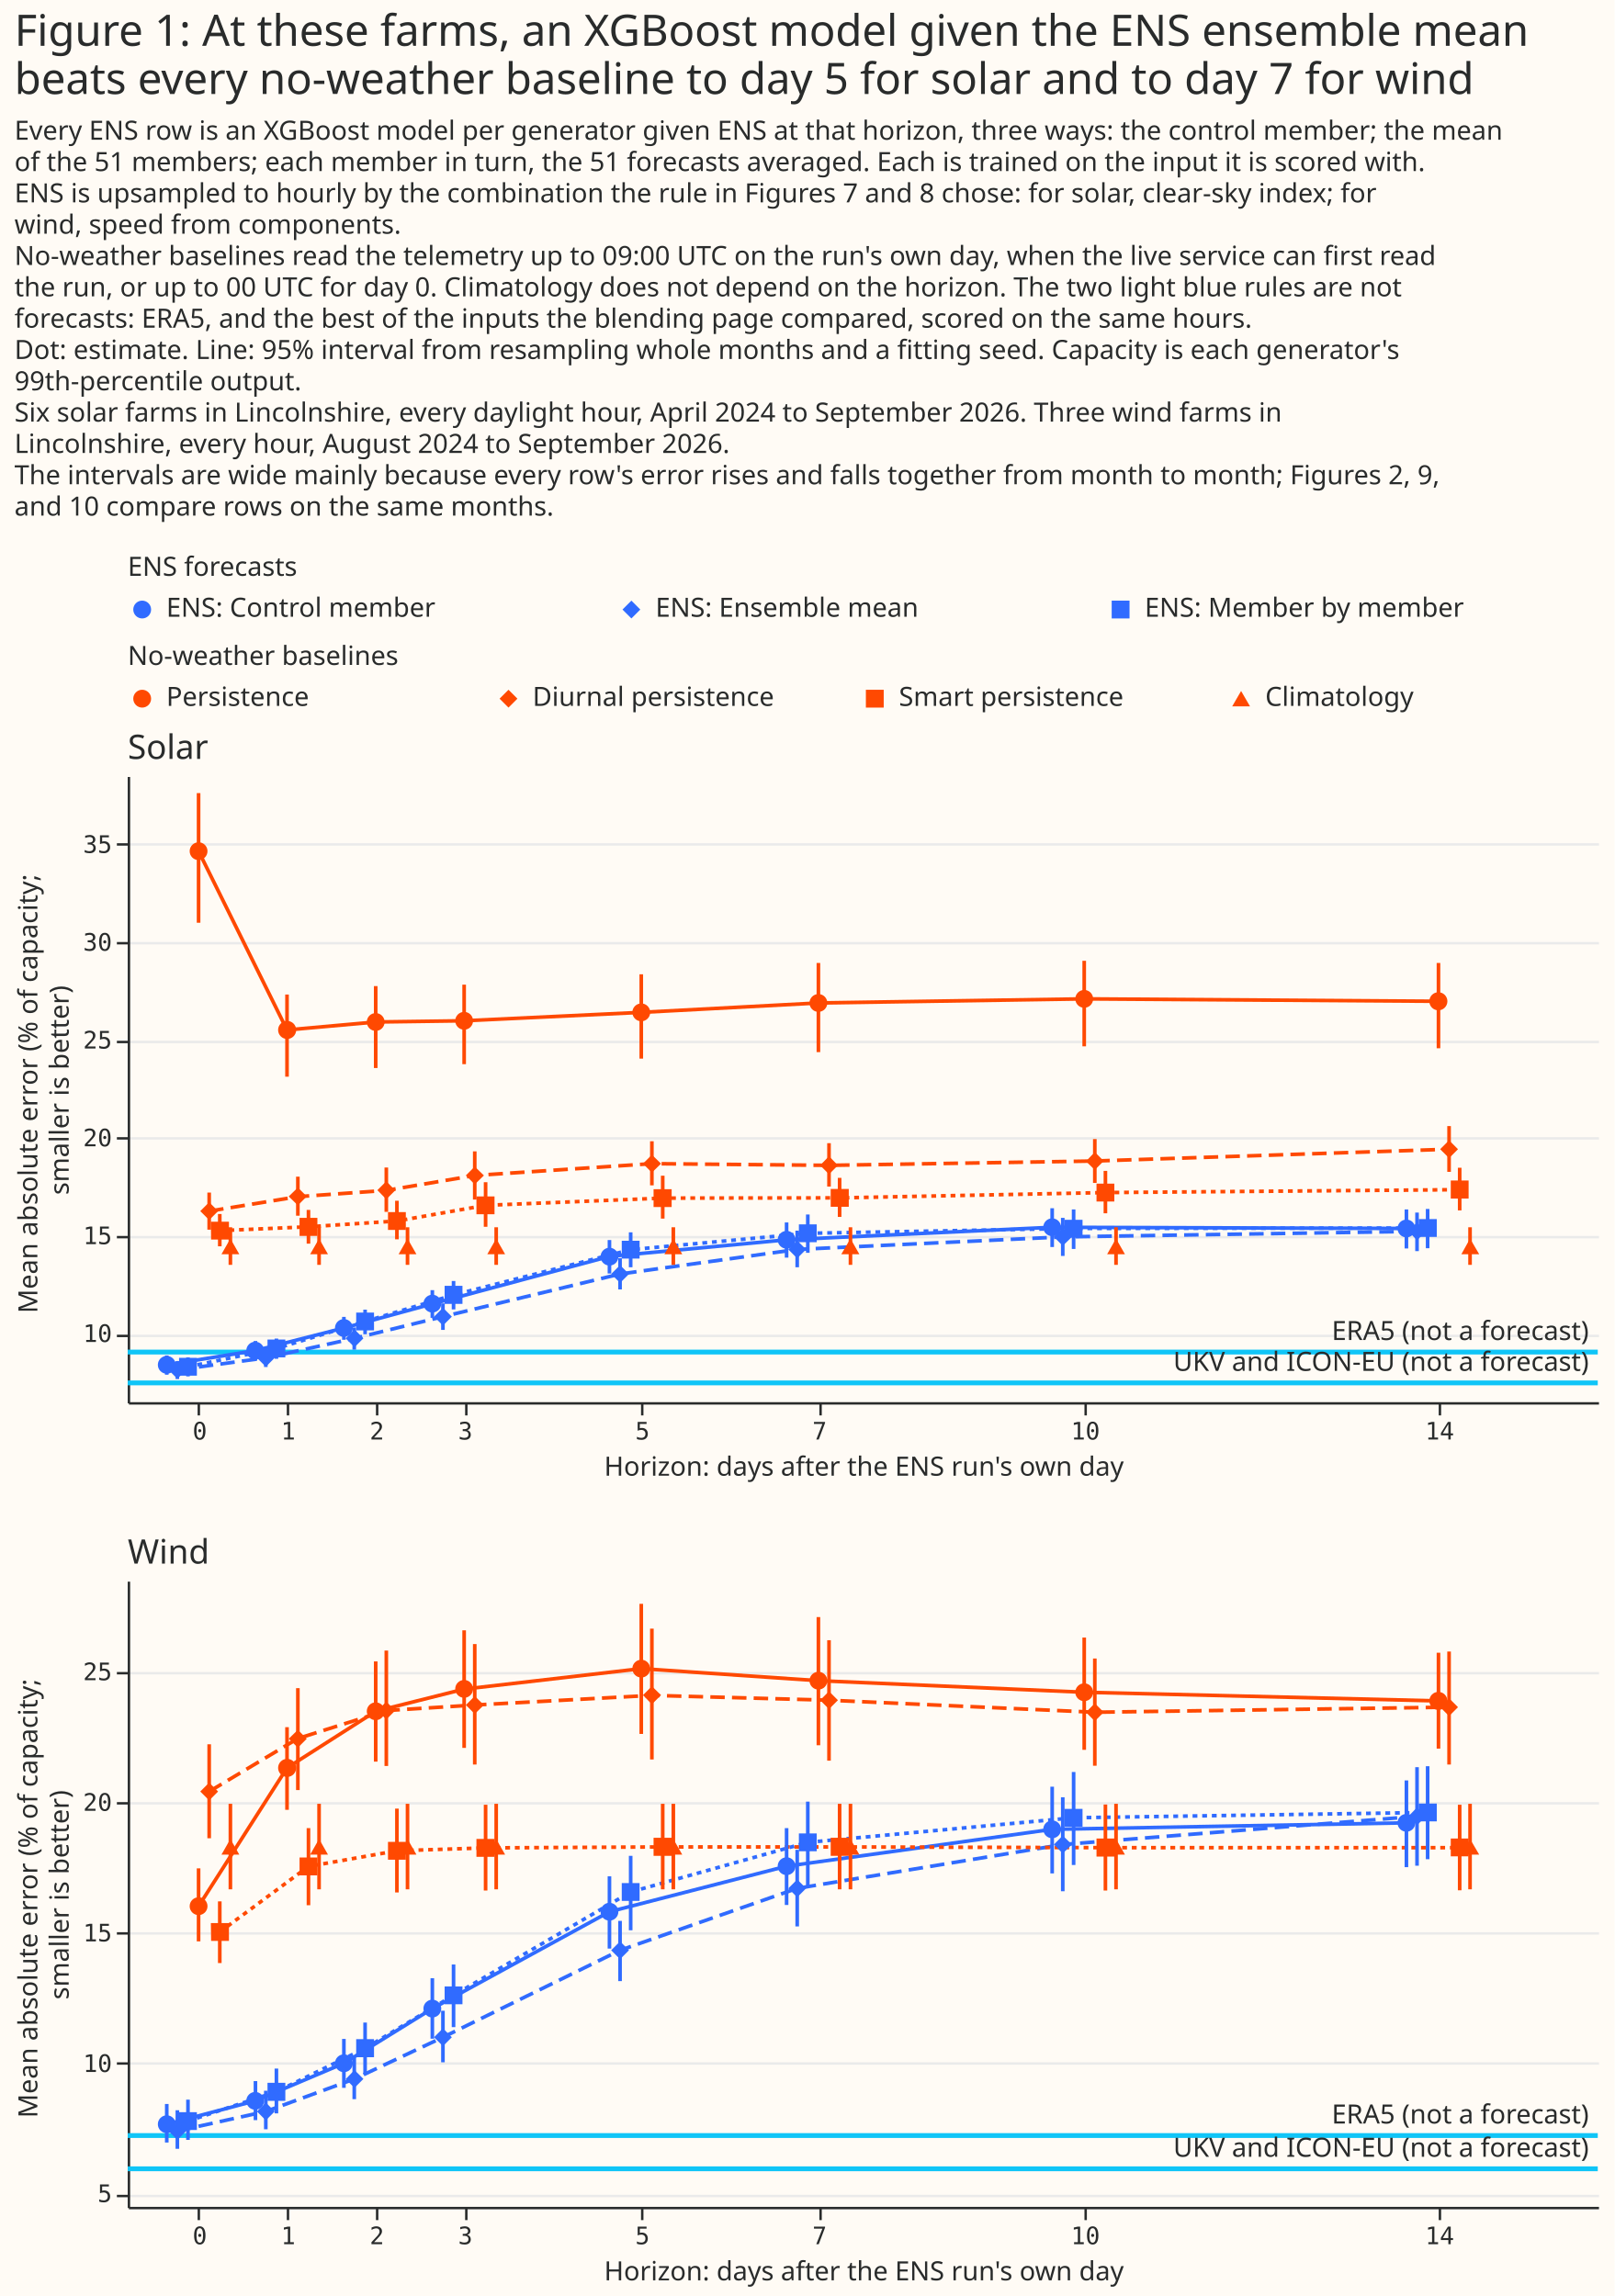
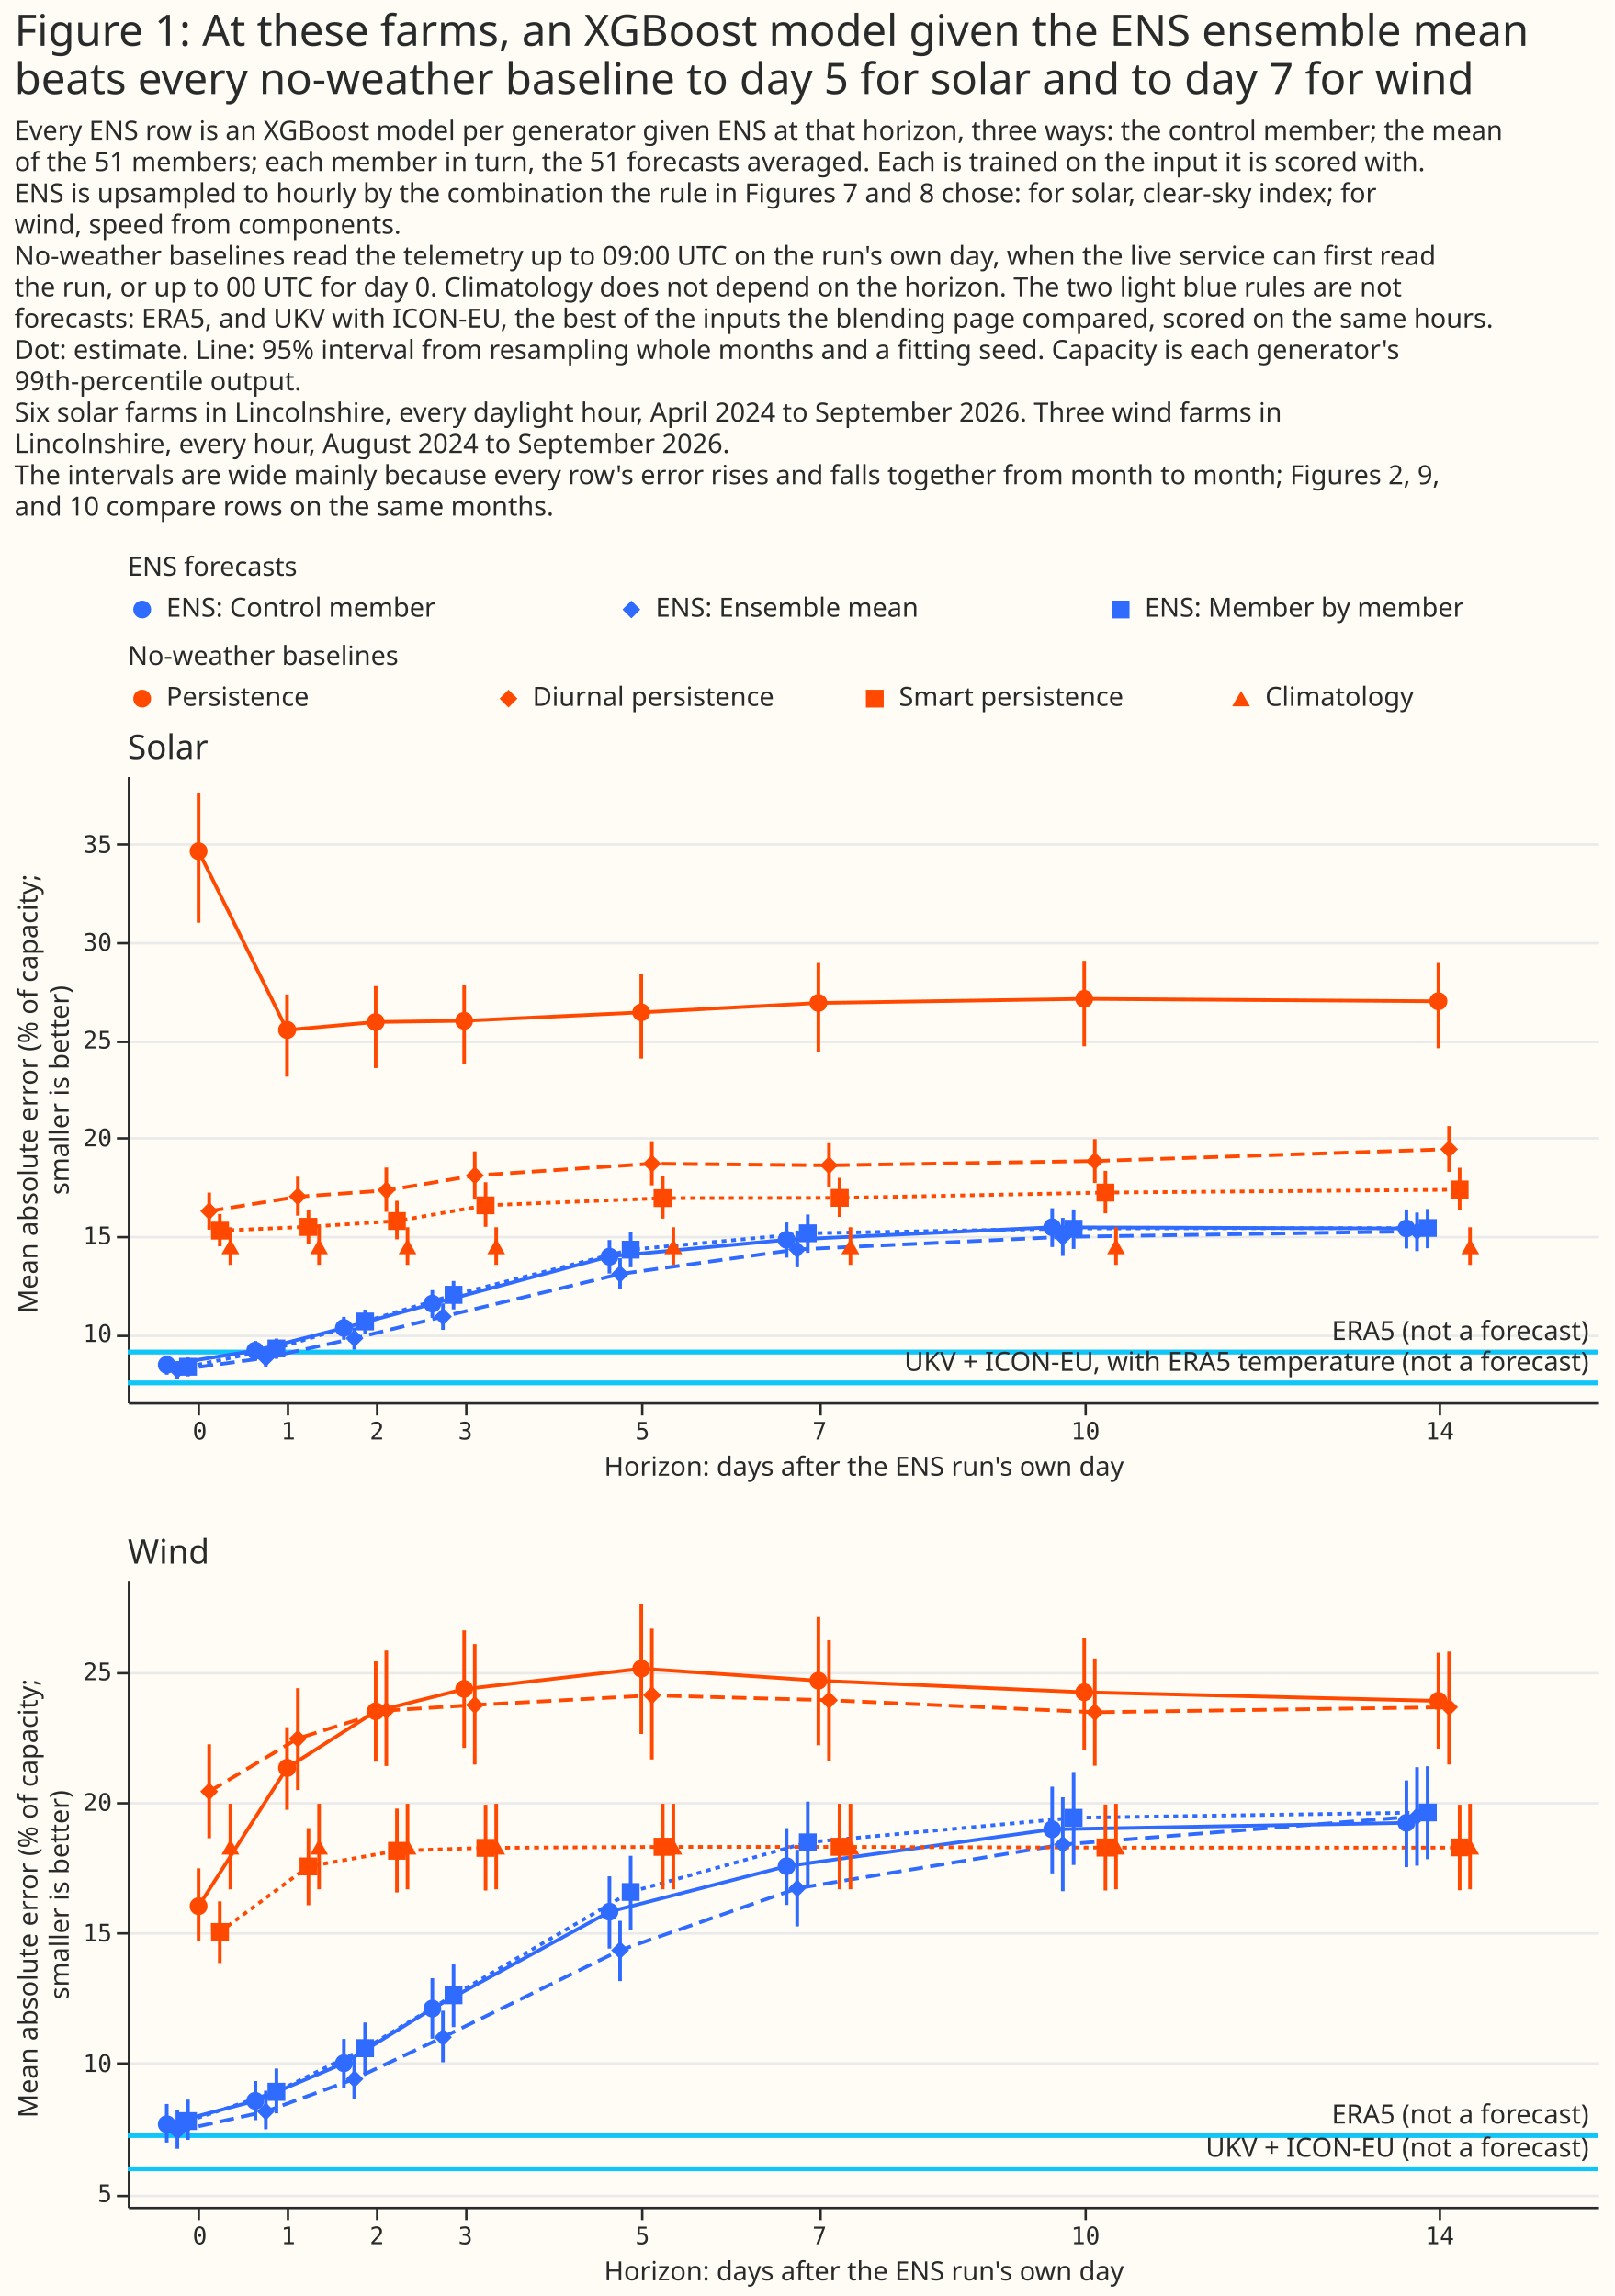
<svg xmlns="http://www.w3.org/2000/svg" width="670" height="953" class="marks" viewBox="0 0 670 953">
  <path fill="#fffbf5" d="M0 0h670v953H0z" />
  <g fill="none" stroke-miterlimit="10" aria-roledescription="group mark container" class="mark-group role-frame root">
    <path d="M53 245h610z" aria-hidden="true" class="background" />
    <g aria-roledescription="group mark container" class="mark-group role-scope concat_0_group">
      <g aria-roledescription="group mark container" class="mark-group role-scope concat_0_concat_0_group">
        <path fill="#fffbf5" d="M53 245h610v16H53Z" aria-hidden="true" class="background" />
-         <g fill="#306bff" aria-roledescription="symbol mark container" class="mark-symbol role-mark concat_0_concat_0_layer_0_marks">
-           <path d="M62.7 253a3.7 3.7 0 1 1-7.4 0 3.7 3.7 0 1 1 7.4 0" aria-label="x: 6; shape: circle" aria-roledescription="point" />
-           <path d="m258.3 253 3.7-3.7 3.7 3.7-3.7 3.7Z" aria-label="x: 209; shape: diamond" aria-roledescription="point" />
-           <path d="M461.3 249.3h7.4v7.4h-7.4Z" aria-label="x: 412; shape: square" aria-roledescription="point" />
-         </g>
+         <path fill="#306bff" d="M62.7 253a3.7 3.7 0 1 1-7.4 0 3.7 3.7 0 1 1 7.4 0m195.6 0 3.7-3.7 3.7 3.7-3.7 3.7Zm203-3.7h7.4v7.4h-7.4Z" aria-hidden="true" class="mark-symbol role-mark concat_0_concat_0_layer_0_marks" />
        <g fill="#292b2b" aria-roledescription="text mark container" class="mark-text role-mark concat_0_concat_0_layer_1_marks" font-family="Matter XH, DM Sans, sans-serif" font-size="11">
          <text aria-label="x: 6; label: ENS: Control member" aria-roledescription="text mark" transform="translate(69 256)">ENS: Control member</text>
          <text aria-label="x: 209; label: ENS: Ensemble mean" aria-roledescription="text mark" transform="translate(272 256)">ENS: Ensemble mean</text>
          <text aria-label="x: 412; label: ENS: Member by member" aria-roledescription="text mark" transform="translate(475 256)">ENS: Member by member</text>
        </g>
        <g class="mark-group role-title">
          <text fill="#292b2b" aria-label="Title text 'ENS forecasts'" aria-roledescription="title" class="mark-text role-title-text" font-family="Matter XH, DM Sans, sans-serif" font-size="11" pointer-events="none" transform="translate(53 239)">ENS forecasts</text>
        </g>
      </g>
      <g aria-roledescription="group mark container" class="mark-group role-scope concat_0_concat_1_group">
        <path fill="#fffbf5" d="M53 282h610v16H53Z" aria-hidden="true" class="background" />
-         <g fill="#ff4901" aria-roledescription="symbol mark container" class="mark-symbol role-mark concat_0_concat_1_layer_0_marks">
-           <path d="M62.7 290a3.7 3.7 0 1 1-7.4 0 3.7 3.7 0 1 1 7.4 0" aria-label="x: 6; shape: circle" aria-roledescription="point" />
-           <path d="m207.3 290 3.7-3.7 3.7 3.7-3.7 3.7Z" aria-label="x: 158; shape: diamond" aria-roledescription="point" />
-           <path d="M359.3 286.3h7.4v7.4h-7.4Z" aria-label="x: 310; shape: square" aria-roledescription="point" />
-           <path d="m515 286.8-3.7 6.4h7.4Z" aria-label="x: 462; shape: triangle-up" aria-roledescription="point" />
-         </g>
+         <path fill="#ff4901" d="M62.7 290a3.7 3.7 0 1 1-7.4 0 3.7 3.7 0 1 1 7.4 0m144.6 0 3.7-3.7 3.7 3.7-3.7 3.7Zm152-3.7h7.4v7.4h-7.4Zm155.7.5-3.7 6.4h7.4Z" aria-hidden="true" class="mark-symbol role-mark concat_0_concat_1_layer_0_marks" />
        <g fill="#292b2b" aria-roledescription="text mark container" class="mark-text role-mark concat_0_concat_1_layer_1_marks" font-family="Matter XH, DM Sans, sans-serif" font-size="11">
          <text aria-label="x: 6; label: Persistence" aria-roledescription="text mark" transform="translate(69 293)">Persistence</text>
          <text aria-label="x: 158; label: Diurnal persistence" aria-roledescription="text mark" transform="translate(221 293)">Diurnal persistence</text>
          <text aria-label="x: 310; label: Smart persistence" aria-roledescription="text mark" transform="translate(373 293)">Smart persistence</text>
          <text aria-label="x: 462; label: Climatology" aria-roledescription="text mark" transform="translate(525 293)">Climatology</text>
        </g>
        <g class="mark-group role-title">
          <text fill="#292b2b" aria-label="Title text 'No-weather baselines'" aria-roledescription="title" class="mark-text role-title-text" font-family="Matter XH, DM Sans, sans-serif" font-size="11" pointer-events="none" transform="translate(53 276)">No-weather baselines</text>
        </g>
      </g>
      <g aria-roledescription="group mark container" class="mark-group role-scope concat_0_concat_2_group">
        <path fill="#fffbf5" d="M53 322h610v260H53Z" aria-hidden="true" class="background" />
        <g aria-hidden="true" class="mark-group role-axis">
          <path stroke="#eaeaea" d="M53.5 554.5h610m-610-41h610m-610-41h610m-610-40h610m-610-41h610m-610-41h610" class="mark-rule role-axis-grid" pointer-events="none" />
        </g>
        <g aria-label="X-axis titled 'Horizon: days after the ENS run's own day' for a linear scale with values from −1 to 16" aria-roledescription="axis" class="mark-group role-axis" pointer-events="none">
          <path stroke="#292b2b" d="M82.5 582.5v5m37-5v5m37-5v5m37-5v5m73-5v5m74-5v5m110-5v5m147-5v5" class="mark-rule role-axis-tick" />
          <g fill="#292b2b" class="mark-text role-axis-label" font-family="Matter Semi Mono, Roboto Mono, monospace" font-size="10" text-anchor="middle">
            <text transform="translate(82.9 597.5)">0</text>
            <text transform="translate(119.6 597.5)">1</text>
            <text transform="translate(156.4 597.5)">2</text>
            <text transform="translate(193.1 597.5)">3</text>
            <text transform="translate(266.6 597.5)">5</text>
            <text transform="translate(340.1 597.5)">7</text>
            <text transform="translate(450.4 597.5)">10</text>
            <text transform="translate(597.4 597.5)">14</text>
          </g>
          <path stroke="#292b2b" d="M53.5 582.5h610" class="mark-rule role-axis-domain" />
          <text fill="#292b2b" class="mark-text role-axis-title" font-family="Matter XH, DM Sans, sans-serif" font-size="11" text-anchor="middle" transform="translate(358.5 612.5)">Horizon: days after the ENS run's own day</text>
        </g>
        <g aria-label="Y-axis titled 'Mean absolute error (% of capacity; smaller is better)' for a linear scale with values from 7 to 39" aria-roledescription="axis" class="mark-group role-axis" pointer-events="none">
          <path stroke="#292b2b" d="M53.5 554.5h-5m5-41h-5m5-41h-5m5-40h-5m5-41h-5m5-41h-5" class="mark-rule role-axis-tick" />
          <g fill="#292b2b" class="mark-text role-axis-label" font-family="Matter Semi Mono, Roboto Mono, monospace" font-size="10" text-anchor="end">
            <text transform="translate(46.5 557)">10</text>
            <text transform="translate(46.5 516.4)">15</text>
            <text transform="translate(46.5 475.8)">20</text>
            <text transform="translate(46.5 435.2)">25</text>
            <text transform="translate(46.5 394.6)">30</text>
            <text transform="translate(46.5 354)">35</text>
          </g>
          <path stroke="#292b2b" d="M53.5 582.5v-260" class="mark-rule role-axis-domain" />
          <text fill="#292b2b" class="mark-text role-axis-title" font-family="Matter XH, DM Sans, sans-serif" font-size="11" text-anchor="middle" transform="rotate(-90 234 218.5)">
            <tspan>Mean absolute error (% of capacity;</tspan>
            <tspan x="0" dy="13">smaller is better)</tspan>
          </text>
        </g>
        <path stroke="#10c5f7" stroke-width="2" d="M663 561.2H53M663 574H53" aria-hidden="true" class="mark-rule role-mark concat_0_concat_2_layer_0_marks" />
        <g fill="#292b2b" aria-hidden="true" class="mark-text role-mark concat_0_concat_2_layer_1_marks" font-family="Matter XH, DM Sans, sans-serif" font-size="11" text-anchor="end">
          <text transform="translate(659.3 556.2)">ERA5 (not a forecast)</text>
-           <text transform="translate(659.3 569)">UKV and ICON-EU (not a forecast)</text>
+           <text transform="translate(659.3 569)">UKV + ICON-EU, with ERA5 temperature (not a forecast)</text>
        </g>
        <g aria-roledescription="group mark container" class="mark-group role-scope concat_0_concat_2_layer_2_pathgroup">
          <path d="M53 322h610v260H53Z" aria-hidden="true" class="background" />
          <path stroke="#306bff" stroke-dasharray="1,0" stroke-width="1.5" d="m69.2 566.5 36.7-5.9 36.8-9.4 36.7-10 73.5-19.7 73.5-6.9 110.2-5.2 147 .5" aria-hidden="true" class="mark-line role-mark concat_0_concat_2_layer_2_marks" />
          <path d="M53 322h610v260H53Z" aria-hidden="true" class="background" />
          <path stroke="#306bff" stroke-dasharray="6,3" stroke-width="1.5" d="m73.6 568.6 36.7-5 36.8-8.1 36.7-9 73.5-17.7 73.5-10.2 110.2-5.2 147-2.3" aria-hidden="true" class="mark-line role-mark concat_0_concat_2_layer_2_marks" />
          <path d="M53 322h610v260H53Z" aria-hidden="true" class="background" />
          <path stroke="#306bff" stroke-dasharray="2,2" stroke-width="1.5" d="m78 567.3 36.7-7.6 36.8-11.2 36.7-11 73.5-18.8 73.5-6.8 110.3-2 147-.2" aria-hidden="true" class="mark-line role-mark concat_0_concat_2_layer_2_marks" />
          <path d="M53 322h610v260H53Z" aria-hidden="true" class="background" />
          <path stroke="#ff4901" stroke-dasharray="1,0" stroke-width="1.5" d="m82.4 353.3 36.7 74.2 36.8-3.3 36.7-.5 73.5-3.5 73.5-3.9 110.3-1.7 147 1" aria-hidden="true" class="mark-line role-mark concat_0_concat_2_layer_2_marks" />
          <path d="M53 322h610v260H53Z" aria-hidden="true" class="background" />
          <path stroke="#ff4901" stroke-dasharray="6,3" stroke-width="1.5" d="m86.8 502.7 36.8-6 36.7-2.6 36.7-6.2 73.5-4.9 73.5.7 110.3-1.8 147-4.9" aria-hidden="true" class="mark-line role-mark concat_0_concat_2_layer_2_marks" />
          <path d="M53 322h610v260H53Z" aria-hidden="true" class="background" />
          <path stroke="#ff4901" stroke-dasharray="2,2" stroke-width="1.5" d="m91.2 510.8 36.8-1.6 36.7-2.4 36.8-6.5 73.5-3 73.4-.1 110.3-2.2 147-1.2" aria-hidden="true" class="mark-line role-mark concat_0_concat_2_layer_2_marks" />
        </g>
        <g stroke-width="1.5" aria-hidden="true" class="mark-rule role-mark concat_0_concat_2_layer_3_marks">
          <path stroke="#306bff" d="M69.2 570.6v-8m4.4 9.8V565m4.4 6.3v-7.9" />
          <path stroke="#ff4901" d="M82.4 383v-53.8m4.4 181.2V495m4.4 22.3v-13.4m4.4 21.1v-15.6" />
          <path stroke="#306bff" d="M106 564.8v-8.2m4.3 10.8v-7.8m4.4 4.4v-8.4" />
          <path stroke="#ff4901" d="M119.1 446.9v-34.1m4.5 91.8v-16.2m4.4 27.8v-14m4.4 22.8v-15.6" />
          <path stroke="#306bff" d="M142.7 556.1v-9.5m4.3 13.6V551m4.5 2.8v-10.2" />
          <path stroke="#ff4901" d="M155.9 443.3v-34m4.4 93.7v-18.4m4.4 29.8v-16m4.4 26.6v-15.6" />
          <path stroke="#306bff" d="M179.4 547v-11.5m4.4 16.5v-11m4.4 2.5v-11.8" />
          <path stroke="#ff4901" d="M192.6 441.7v-33m4.4 89.2v-20m4.5 31.3v-18.5m4.4 34.3v-15.6" />
          <path stroke="#306bff" d="M252.9 528.6v-13.9m4.4 20.5v-13m4.4 3.8v-14.5" />
          <path stroke="#ff4901" d="M266.1 439.4v-35m4.4 87.6v-18.3m4.5 32.1V488m4.4 37v-15.6" />
          <path stroke="#306bff" d="M326.4 522v-14.6m4.4 18.6v-15.2m4.4 9.2v-15.9" />
          <path stroke="#ff4901" d="M339.6 436.7v-37m4.4 92.8v-18m4.4 30.6v-16.2m4.5 36.1v-15.6" />
          <path stroke="#306bff" d="M436.6 517.6v-16.1m4.4 19.8v-15.8m4.5 12.9V502" />
          <path stroke="#ff4901" d="M449.9 434.3v-35.5m4.4 92.2v-18.2m4.4 30.8V486m4.4 39v-15.6" />
          <path stroke="#306bff" d="M583.6 518.2V502m4.4 17.3v-16m4.4 14.8v-16.3" />
          <path stroke="#ff4901" d="M596.9 435.1v-35.4m4.4 86.7v-19m4.4 35v-17.7M610 525v-15.6" />
        </g>
        <g aria-hidden="true" class="mark-symbol role-mark concat_0_concat_2_layer_4_marks">
          <path fill="#306bff" d="M72.9 566.5a3.7 3.7 0 1 1-7.4 0 3.7 3.7 0 1 1 7.4 0" />
          <path fill="#306bff" d="m69.9 568.6 3.7-3.8 3.7 3.8-3.7 3.7Z" />
          <path fill="#306bff" d="M74.3 563.6h7.4v7.4h-7.4Z" />
          <path fill="#ff4901" d="M86.1 353.3a3.7 3.7 0 1 1-7.4 0 3.7 3.7 0 1 1 7.4 0m-3 149.4 3.7-3.7 3.7 3.7-3.7 3.7Zm4.4 4.4H95v7.4h-7.4Zm8.1 7-3.7 6.5h7.4Z" />
          <path fill="#306bff" d="M109.6 560.6a3.7 3.7 0 1 1-7.4 0 3.7 3.7 0 1 1 7.4 0" />
          <path fill="#306bff" d="m106.6 563.6 3.7-3.7 3.7 3.7-3.7 3.7Z" />
          <path fill="#306bff" d="M111 556h7.4v7.4H111Z" />
          <path fill="#ff4901" d="M122.9 427.5a3.7 3.7 0 1 1-7.5 0 3.7 3.7 0 1 1 7.5 0m-3.1 69.1 3.8-3.7 3.7 3.7-3.7 3.7Zm4.5 8.9h7.4v7.5h-7.4Zm8.1 8.6-3.7 6.5h7.4Z" />
          <path fill="#306bff" d="M146.4 551.2a3.7 3.7 0 1 1-7.4 0 3.7 3.7 0 1 1 7.4 0" />
          <path fill="#306bff" d="m143.4 555.5 3.7-3.7 3.7 3.7-3.7 3.7Zm4.4-10.7h7.4v7.4h-7.4Z" />
          <path fill="#ff4901" d="M159.6 424.2a3.7 3.7 0 1 1-7.4 0 3.7 3.7 0 1 1 7.4 0m-3 69.8 3.7-3.7 3.7 3.8-3.7 3.7Zm4.4 9.1h7.4v7.4H161Zm8.1 11-3.7 6.5h7.4Z" />
          <path fill="#306bff" d="M183.1 541.1a3.7 3.7 0 1 1-7.4 0 3.7 3.7 0 1 1 7.4 0m-3 5.4 3.7-3.7 3.7 3.7-3.7 3.7Zm4.4-12.8h7.4v7.5h-7.4Z" />
          <path fill="#ff4901" d="M196.3 423.7a3.7 3.7 0 1 1-7.4 0 3.7 3.7 0 1 1 7.4 0m-3 64.2 3.7-3.7 3.8 3.7-3.8 3.7Zm4.4 8.7h7.5v7.4h-7.5Zm8.2 17.5-3.7 6.5h7.4Z" />
          <path fill="#306bff" d="M256.6 521.6a3.7 3.7 0 1 1-7.4 0 3.7 3.7 0 1 1 7.4 0m-3 7.2 3.7-3.7 3.7 3.7-3.7 3.7ZM258 515h7.4v7.4H258Z" />
          <path fill="#ff4901" d="M269.8 420.2a3.7 3.7 0 1 1-7.4 0 3.7 3.7 0 1 1 7.4 0m-3 62.8 3.7-3.7 3.8 3.7-3.8 3.7Zm4.4 10.6h7.5v7.4h-7.5Zm8.2 20.5-3.7 6.5h7.4Z" />
          <path fill="#306bff" d="M330.1 514.6a3.7 3.7 0 1 1-7.4 0 3.7 3.7 0 1 1 7.4 0" />
          <path fill="#306bff" d="m327.1 518.6 3.7-3.7 3.7 3.7-3.7 3.7Z" />
          <path fill="#306bff" d="M331.5 508.2h7.4v7.4h-7.4Z" />
          <path fill="#ff4901" d="M343.3 416.3a3.7 3.7 0 1 1-7.4 0 3.7 3.7 0 1 1 7.4 0m-3 67.4 3.7-3.8 3.7 3.8-3.7 3.7Zm4.4 9.8h7.5v7.4h-7.5Zm8.2 20.6-3.8 6.5h7.5Z" />
          <path fill="#306bff" d="M440.3 509.4a3.7 3.7 0 1 1-7.4 0 3.7 3.7 0 1 1 7.4 0" />
          <path fill="#306bff" d="m437.3 513.4 3.7-3.7 3.8 3.7-3.8 3.7Z" />
          <path fill="#306bff" d="M441.7 506.3h7.5v7.4h-7.5Z" />
          <path fill="#ff4901" d="M453.6 414.6a3.7 3.7 0 1 1-7.4 0 3.7 3.7 0 1 1 7.4 0m-3 67.4 3.7-3.8 3.7 3.7-3.7 3.7Zm4.4 9.3h7.4v7.4H455Zm8.1 22.8-3.7 6.5h7.4Z" />
          <path fill="#306bff" d="M587.3 509.9a3.7 3.7 0 1 1-7.4 0 3.7 3.7 0 1 1 7.4 0" />
          <path fill="#306bff" d="m584.3 511 3.7-3.6 3.7 3.7-3.7 3.7Z" />
          <path fill="#306bff" d="M588.7 506h7.5v7.4h-7.5Z" />
          <path fill="#ff4901" d="M600.6 415.6a3.7 3.7 0 1 1-7.5 0 3.7 3.7 0 1 1 7.5 0m-3 61.4 3.7-3.7 3.7 3.7-3.7 3.7Zm4.4 13h7.4v7.5H602Zm8 24.1-3.6 6.5h7.4Z" />
        </g>
        <g class="mark-group role-title">
          <text fill="#292b2b" aria-label="Title text 'Solar'" aria-roledescription="title" class="mark-text role-title-text" font-family="Matter XH, DM Sans, sans-serif" font-size="14" pointer-events="none" transform="translate(53 315)">Solar</text>
        </g>
      </g>
    </g>
    <g aria-roledescription="group mark container" class="mark-group role-scope concat_1_group">
      <path fill="#fffbf5" d="M53 656h610v260H53Z" aria-hidden="true" class="background" />
      <g aria-hidden="true" class="mark-group role-axis">
        <path stroke="#eaeaea" d="M53.5 911.5h610m-610-55h610m-610-54h610m-610-54h610m-610-54h610" class="mark-rule role-axis-grid" pointer-events="none" />
      </g>
      <g aria-label="X-axis titled 'Horizon: days after the ENS run's own day' for a linear scale with values from −1 to 16" aria-roledescription="axis" class="mark-group role-axis" pointer-events="none">
        <path stroke="#292b2b" d="M82.5 916.5v5m37-5v5m37-5v5m37-5v5m73-5v5m74-5v5m110-5v5m147-5v5" class="mark-rule role-axis-tick" />
        <g fill="#292b2b" class="mark-text role-axis-label" font-family="Matter Semi Mono, Roboto Mono, monospace" font-size="10" text-anchor="middle">
          <text transform="translate(82.9 931.5)">0</text>
          <text transform="translate(119.6 931.5)">1</text>
          <text transform="translate(156.4 931.5)">2</text>
          <text transform="translate(193.1 931.5)">3</text>
          <text transform="translate(266.6 931.5)">5</text>
          <text transform="translate(340.1 931.5)">7</text>
          <text transform="translate(450.4 931.5)">10</text>
          <text transform="translate(597.4 931.5)">14</text>
        </g>
        <path stroke="#292b2b" d="M53.5 916.5h610" class="mark-rule role-axis-domain" />
        <text fill="#292b2b" class="mark-text role-axis-title" font-family="Matter XH, DM Sans, sans-serif" font-size="11" text-anchor="middle" transform="translate(358.5 946.5)">Horizon: days after the ENS run's own day</text>
      </g>
      <g aria-label="Y-axis titled 'Mean absolute error (% of capacity; smaller is better)' for a linear scale with values from 5 to 29" aria-roledescription="axis" class="mark-group role-axis" pointer-events="none">
        <path stroke="#292b2b" d="M53.5 911.5h-5m5-55h-5m5-54h-5m5-54h-5m5-54h-5" class="mark-rule role-axis-tick" />
        <g fill="#292b2b" class="mark-text role-axis-label" font-family="Matter Semi Mono, Roboto Mono, monospace" font-size="10" text-anchor="end">
          <text transform="translate(46.5 914)">5</text>
          <text transform="translate(46.5 860)">10</text>
          <text transform="translate(46.5 805.8)">15</text>
          <text transform="translate(46.5 751.6)">20</text>
          <text transform="translate(46.5 697.4)">25</text>
        </g>
        <path stroke="#292b2b" d="M53.5 916.5v-260" class="mark-rule role-axis-domain" />
        <text fill="#292b2b" class="mark-text role-axis-title" font-family="Matter XH, DM Sans, sans-serif" font-size="11" text-anchor="middle" transform="rotate(-90 401 385.5)">
          <tspan>Mean absolute error (% of capacity;</tspan>
          <tspan x="0" dy="13">smaller is better)</tspan>
        </text>
      </g>
      <path stroke="#10c5f7" stroke-width="2" d="M663 886.4H53m610 13.8H53" aria-hidden="true" class="mark-rule role-mark concat_1_layer_0_marks" />
      <g fill="#292b2b" aria-hidden="true" class="mark-text role-mark concat_1_layer_1_marks" font-family="Matter XH, DM Sans, sans-serif" font-size="11" text-anchor="end">
        <text transform="translate(659.3 881.4)">ERA5 (not a forecast)</text>
-         <text transform="translate(659.3 895.2)">UKV and ICON-EU (not a forecast)</text>
+         <text transform="translate(659.3 895.2)">UKV + ICON-EU (not a forecast)</text>
      </g>
      <g aria-roledescription="group mark container" class="mark-group role-scope concat_1_layer_2_pathgroup">
        <path d="M53 656h610v260H53Z" aria-hidden="true" class="background" />
        <path stroke="#306bff" stroke-dasharray="1,0" stroke-width="1.5" d="m69.2 881.7 36.7-9.7 36.8-15.6 36.7-22.7 73.5-40.2 73.5-18.9 110.2-15.3 147-2.7" aria-hidden="true" class="mark-line role-mark concat_1_layer_2_marks" />
        <path d="M53 656h610v260H53Z" aria-hidden="true" class="background" />
        <path stroke="#306bff" stroke-dasharray="6,3" stroke-width="1.5" d="m73.6 884.5 36.7-8.1 36.8-13.5 36.7-17.3 73.5-36.1 73.5-25.7L441 765.6l147-11.7" aria-hidden="true" class="mark-line role-mark concat_1_layer_2_marks" />
        <path d="M53 656h610v260H53Z" aria-hidden="true" class="background" />
        <path stroke="#306bff" stroke-dasharray="2,2" stroke-width="1.5" d="m78 880.4 36.7-12.2 36.8-18 36.7-22 73.5-42.9 73.5-20.6 110.3-10.2 147-2.2" aria-hidden="true" class="mark-line role-mark concat_1_layer_2_marks" />
        <path d="M53 656h610v260H53Z" aria-hidden="true" class="background" />
        <path stroke="#ff4901" stroke-dasharray="1,0" stroke-width="1.5" d="m82.4 791.2 36.7-57.4 36.8-23.5 36.7-9.2 73.5-8.5 73.5 5 110.3 4.8 147 3.6" aria-hidden="true" class="mark-line role-mark concat_1_layer_2_marks" />
        <path d="M53 656h610v260H53Z" aria-hidden="true" class="background" />
        <path stroke="#ff4901" stroke-dasharray="6,3" stroke-width="1.5" d="m86.8 743.6 36.8-22 36.7-11.6 36.7-2.3 73.5-4 73.5 2 110.3 5 147-2.1" aria-hidden="true" class="mark-line role-mark concat_1_layer_2_marks" />
        <path d="M53 656h610v260H53Z" aria-hidden="true" class="background" />
        <path stroke="#ff4901" stroke-dasharray="2,2" stroke-width="1.5" d="m91.2 801.9 36.8-27.2 36.7-6.5 36.8-1.2 73.5-.4h73.4l110.3.3h147" aria-hidden="true" class="mark-line role-mark concat_1_layer_2_marks" />
      </g>
      <g stroke-width="1.5" aria-hidden="true" class="mark-rule role-mark concat_1_layer_3_marks">
        <path stroke="#306bff" d="M69.2 889.3v-16m4.4 18.6v-16m4.4 12.3v-16.7" />
        <path stroke="#ff4901" d="M82.4 805.8v-30.3m4.4-12.5v-39m4.4 90.8v-25.6m4.4-5v-35.5" />
        <path stroke="#306bff" d="M106 880v-16.2m4.3 20v-16m4.4 9.4v-18.6" />
        <path stroke="#ff4901" d="M119.1 751.2v-34.3m4.5 26.1v-42.3m4.4 90.1v-32m4.4 25.4v-35.5" />
        <path stroke="#306bff" d="M142.7 866.6v-20.3m4.3 25v-17.1m4.5 6.8v-21.5" />
        <path stroke="#ff4901" d="M155.9 731.2v-41.6m4.4 43.4v-47.9m4.4 100.4v-34.8m4.4 33.5v-35.5" />
        <path stroke="#306bff" d="M179.4 846.2v-25.1m4.4 34.9v-21.4m4.4 6.8v-26" />
        <path stroke="#ff4901" d="M192.6 725.5v-48.8m4.4 55.7v-50m4.5 102.3v-35.6m4.4 35.1v-35.5" />
        <path stroke="#306bff" d="M252.9 808.8v-30m4.4 43.5v-25m4.4 3.9v-30.9" />
        <path stroke="#ff4901" d="M266.1 719.7v-54m4.4 64.6V676m4.5 108.2v-35.5m4.4 35.5v-35.5" />
        <path stroke="#306bff" d="M326.4 790.7v-31.9m4.4 40.8v-31.8m4.4 15.2v-35.2" />
        <path stroke="#ff4901" d="M339.6 724.4v-53.2m4.4 59.6v-50m4.4 103.4v-35.5m4.5 35.5v-35.5" />
        <path stroke="#306bff" d="M436.6 777.6v-36M441 785v-39m4.5 28.1v-38.6" />
        <path stroke="#ff4901" d="M449.9 726.3v-46.6m4.4 53.2v-44.5m4.4 96.3V749m4.4 35.2v-35.5" />
        <path stroke="#306bff" d="M583.6 775v-36m4.4 35.4v-40.9m4.4 38.2v-38.6" />
        <path stroke="#ff4901" d="M596.9 725.8V686m4.4 46.4v-46.9m4.4 99.1v-35.5m4.3 35.1v-35.5" />
      </g>
      <g aria-hidden="true" class="mark-symbol role-mark concat_1_layer_4_marks">
        <path fill="#306bff" d="M72.9 881.7a3.7 3.7 0 1 1-7.4 0 3.7 3.7 0 1 1 7.4 0" />
        <path fill="#306bff" d="m69.9 884.5 3.7-3.7 3.7 3.7-3.7 3.7Z" />
        <path fill="#306bff" d="M74.3 876.7h7.4v7.4h-7.4Z" />
        <path fill="#ff4901" d="M86.1 791.2a3.7 3.7 0 1 1-7.4 0 3.7 3.7 0 1 1 7.4 0m-3-47.6 3.7-3.7 3.7 3.7-3.7 3.7Zm4.4 54.6H95v7.4h-7.4Zm8.1-34.9-3.7 6.5h7.4Z" />
        <path fill="#306bff" d="M109.6 872a3.7 3.7 0 1 1-7.4 0 3.7 3.7 0 1 1 7.4 0" />
        <path fill="#306bff" d="m106.6 876.4 3.7-3.7 3.7 3.7-3.7 3.7Zm4.4-11.9h7.4v7.5H111Z" />
        <path fill="#ff4901" d="M122.9 733.8a3.7 3.7 0 1 1-7.5 0 3.7 3.7 0 1 1 7.5 0m-3.1-12.1 3.8-3.7 3.7 3.7-3.7 3.7Zm4.5 49.3h7.4v7.4h-7.4Zm8.1-7.7-3.7 6.5h7.4Z" />
        <path fill="#306bff" d="M146.4 856.4a3.7 3.7 0 1 1-7.4 0 3.7 3.7 0 1 1 7.4 0m-3 6.6 3.7-3.8 3.7 3.7-3.7 3.7Zm4.4-16.6h7.4v7.5h-7.4Z" />
        <path fill="#ff4901" d="M159.6 710.3a3.7 3.7 0 1 1-7.4 0 3.7 3.7 0 1 1 7.4 0" />
        <path fill="#ff4901" d="m156.6 710 3.7-3.7 3.7 3.7-3.7 3.7Zm4.4 54.5h7.4v7.4H161Z" />
        <path fill="#ff4901" d="m169.1 763.3-3.7 6.5h7.4Z" />
        <path fill="#306bff" d="M183.1 833.7a3.7 3.7 0 1 1-7.4 0 3.7 3.7 0 1 1 7.4 0m-3 11.9 3.7-3.7 3.7 3.7-3.7 3.7Zm4.4-21.1h7.4v7.4h-7.4Z" />
        <path fill="#ff4901" d="M196.3 701a3.7 3.7 0 1 1-7.4 0 3.7 3.7 0 1 1 7.4 0m-3 6.7 3.7-3.7 3.8 3.7-3.8 3.7Zm4.4 55.6h7.5v7.4h-7.5Z" />
        <path fill="#ff4901" d="m205.9 763.3-3.7 6.5h7.4Z" />
        <path fill="#306bff" d="M256.6 793.5a3.7 3.7 0 1 1-7.4 0 3.7 3.7 0 1 1 7.4 0m-3 16 3.7-3.7 3.7 3.7-3.7 3.7Zm4.4-27.9h7.4v7.4H258Z" />
        <path fill="#ff4901" d="M269.8 692.6a3.7 3.7 0 1 1-7.4 0 3.7 3.7 0 1 1 7.4 0m-3 11 3.7-3.7 3.8 3.7-3.8 3.8Zm4.4 59.2h7.5v7.5h-7.5Z" />
        <path fill="#ff4901" d="m279.4 763.3-3.7 6.5h7.4Z" />
        <path fill="#306bff" d="M330.1 774.6a3.7 3.7 0 1 1-7.4 0 3.7 3.7 0 1 1 7.4 0m-3 9.2 3.7-3.7 3.7 3.7-3.7 3.7Zm4.4-22.8h7.4v7.4h-7.4Z" />
        <path fill="#ff4901" d="M343.3 697.6a3.7 3.7 0 1 1-7.4 0 3.7 3.7 0 1 1 7.4 0m-3 8.1 3.7-3.7 3.7 3.7-3.7 3.7Zm4.4 57.1h7.5v7.5h-7.5Z" />
        <path fill="#ff4901" d="m352.9 763.3-3.8 6.5h7.5Z" />
        <path fill="#306bff" d="M440.3 759.3a3.7 3.7 0 1 1-7.4 0 3.7 3.7 0 1 1 7.4 0m-3 6.3 3.7-3.7 3.8 3.7-3.8 3.7Zm4.4-14.8h7.5v7.4h-7.5Z" />
        <path fill="#ff4901" d="M453.6 702.4a3.7 3.7 0 1 1-7.4 0 3.7 3.7 0 1 1 7.4 0m-3 8.3 3.7-3.7 3.7 3.7-3.7 3.7Zm4.4 52.4h7.4v7.5H455Z" />
        <path fill="#ff4901" d="m463.1 763.3-3.7 6.5h7.4Z" />
        <path fill="#306bff" d="M587.3 756.6a3.7 3.7 0 1 1-7.4 0 3.7 3.7 0 1 1 7.4 0" />
        <path fill="#306bff" d="m584.3 754 3.7-3.8 3.7 3.7-3.7 3.7Z" />
        <path fill="#306bff" d="M588.7 748.6h7.5v7.4h-7.5Z" />
        <path fill="#ff4901" d="M600.6 706a3.7 3.7 0 1 1-7.5 0 3.7 3.7 0 1 1 7.5 0" />
        <path fill="#ff4901" d="m597.6 708.6 3.7-3.7 3.7 3.7-3.7 3.7Zm4.4 54.5h7.4v7.4H602Z" />
        <path fill="#ff4901" d="m610 763.3-3.6 6.5h7.4Z" />
      </g>
      <g class="mark-group role-title">
        <text fill="#292b2b" aria-label="Title text 'Wind'" aria-roledescription="title" class="mark-text role-title-text" font-family="Matter XH, DM Sans, sans-serif" font-size="14" pointer-events="none" transform="translate(53 649)">Wind</text>
      </g>
    </g>
    <g fill="#292b2b" class="mark-group role-title" font-family="Matter XH, DM Sans, sans-serif" pointer-events="none">
      <text aria-label="Title text 'Figure 1: At these farms, an XGBoost model given the ENS ensemble mean beats every no-weather baseline to day 5 for solar and to day 7 for wind'" aria-roledescription="title" class="mark-text role-title-text" font-size="18" transform="translate(6 19)">
        <tspan>Figure 1: At these farms, an XGBoost model given the ENS ensemble mean</tspan>
        <tspan x="0" dy="20">beats every no-weather baseline to day 5 for solar and to day 7 for wind</tspan>
      </text>
-       <text aria-label="Subtitle text 'Every ENS row is an XGBoost model per generator given ENS at that horizon, three ways: the control member; the mean of the 51 members; each member in turn, the 51 forecasts averaged. Each is trained on the input it is scored with. ENS is upsampled to hourly by the combination the rule in Figures 7 and 8 chose: for solar, clear-sky index; for wind, speed from components. No-weather baselines read the telemetry up to 09:00 UTC on the run's own day, when the live service can first read the run, or up to 00 UTC for day 0. Climatology does not depend on the horizon. The two light blue rules are not forecasts: ERA5, and the best of the inputs the blending page compared, scored on the same hours. Dot: estimate. Line: 95% interval from resampling whole months and a fitting seed. Capacity is each generator's 99th-percentile output. Six solar farms in Lincolnshire, every daylight hour, April 2024 to September 2026. Three wind farms in Lincolnshire, every hour, August 2024 to September 2026. The intervals are wide mainly because every row's error rises and falls together from month to month; Figures 2, 9, and 10 compare rows on the same months.'" aria-roledescription="subtitle" class="mark-text role-title-subtitle" font-size="11" transform="translate(6 58)">
+       <text aria-label="Subtitle text 'Every ENS row is an XGBoost model per generator given ENS at that horizon, three ways: the control member; the mean of the 51 members; each member in turn, the 51 forecasts averaged. Each is trained on the input it is scored with. ENS is upsampled to hourly by the combination the rule in Figures 7 and 8 chose: for solar, clear-sky index; for wind, speed from components. No-weather baselines read the telemetry up to 09:00 UTC on the run's own day, when the live service can first read the run, or up to 00 UTC for day 0. Climatology does not depend on the horizon. The two light blue rules are not forecasts: ERA5, and UKV with ICON-EU, the best of the inputs the blending page compared, scored on the same hours. Dot: estimate. Line: 95% interval from resampling whole months and a fitting seed. Capacity is each generator's 99th-percentile output. Six solar farms in Lincolnshire, every daylight hour, April 2024 to September 2026. Three wind farms in Lincolnshire, every hour, August 2024 to September 2026. The intervals are wide mainly because every row's error rises and falls together from month to month; Figures 2, 9, and 10 compare rows on the same months.'" aria-roledescription="subtitle" class="mark-text role-title-subtitle" font-size="11" transform="translate(6 58)">
        <tspan>Every ENS row is an XGBoost model per generator given ENS at that horizon, three ways: the control member; the mean</tspan>
        <tspan x="0" dy="13">of the 51 members; each member in turn, the 51 forecasts averaged. Each is trained on the input it is scored with.</tspan>
        <tspan x="0" dy="13">ENS is upsampled to hourly by the combination the rule in Figures 7 and 8 chose: for solar, clear-sky index; for</tspan>
        <tspan x="0" dy="13">wind, speed from components.</tspan>
        <tspan x="0" dy="13">No-weather baselines read the telemetry up to 09:00 UTC on the run's own day, when the live service can first read</tspan>
        <tspan x="0" dy="13">the run, or up to 00 UTC for day 0. Climatology does not depend on the horizon. The two light blue rules are not</tspan>
-         <tspan x="0" dy="13">forecasts: ERA5, and the best of the inputs the blending page compared, scored on the same hours.</tspan>
+         <tspan x="0" dy="13">forecasts: ERA5, and UKV with ICON-EU, the best of the inputs the blending page compared, scored on the same hours.</tspan>
        <tspan x="0" dy="13">Dot: estimate. Line: 95% interval from resampling whole months and a fitting seed. Capacity is each generator's</tspan>
        <tspan x="0" dy="13">99th-percentile output.</tspan>
        <tspan x="0" dy="13">Six solar farms in Lincolnshire, every daylight hour, April 2024 to September 2026. Three wind farms in</tspan>
        <tspan x="0" dy="13">Lincolnshire, every hour, August 2024 to September 2026.</tspan>
        <tspan x="0" dy="13">The intervals are wide mainly because every row's error rises and falls together from month to month; Figures 2, 9,</tspan>
        <tspan x="0" dy="13">and 10 compare rows on the same months.</tspan>
      </text>
    </g>
  </g>
</svg>
